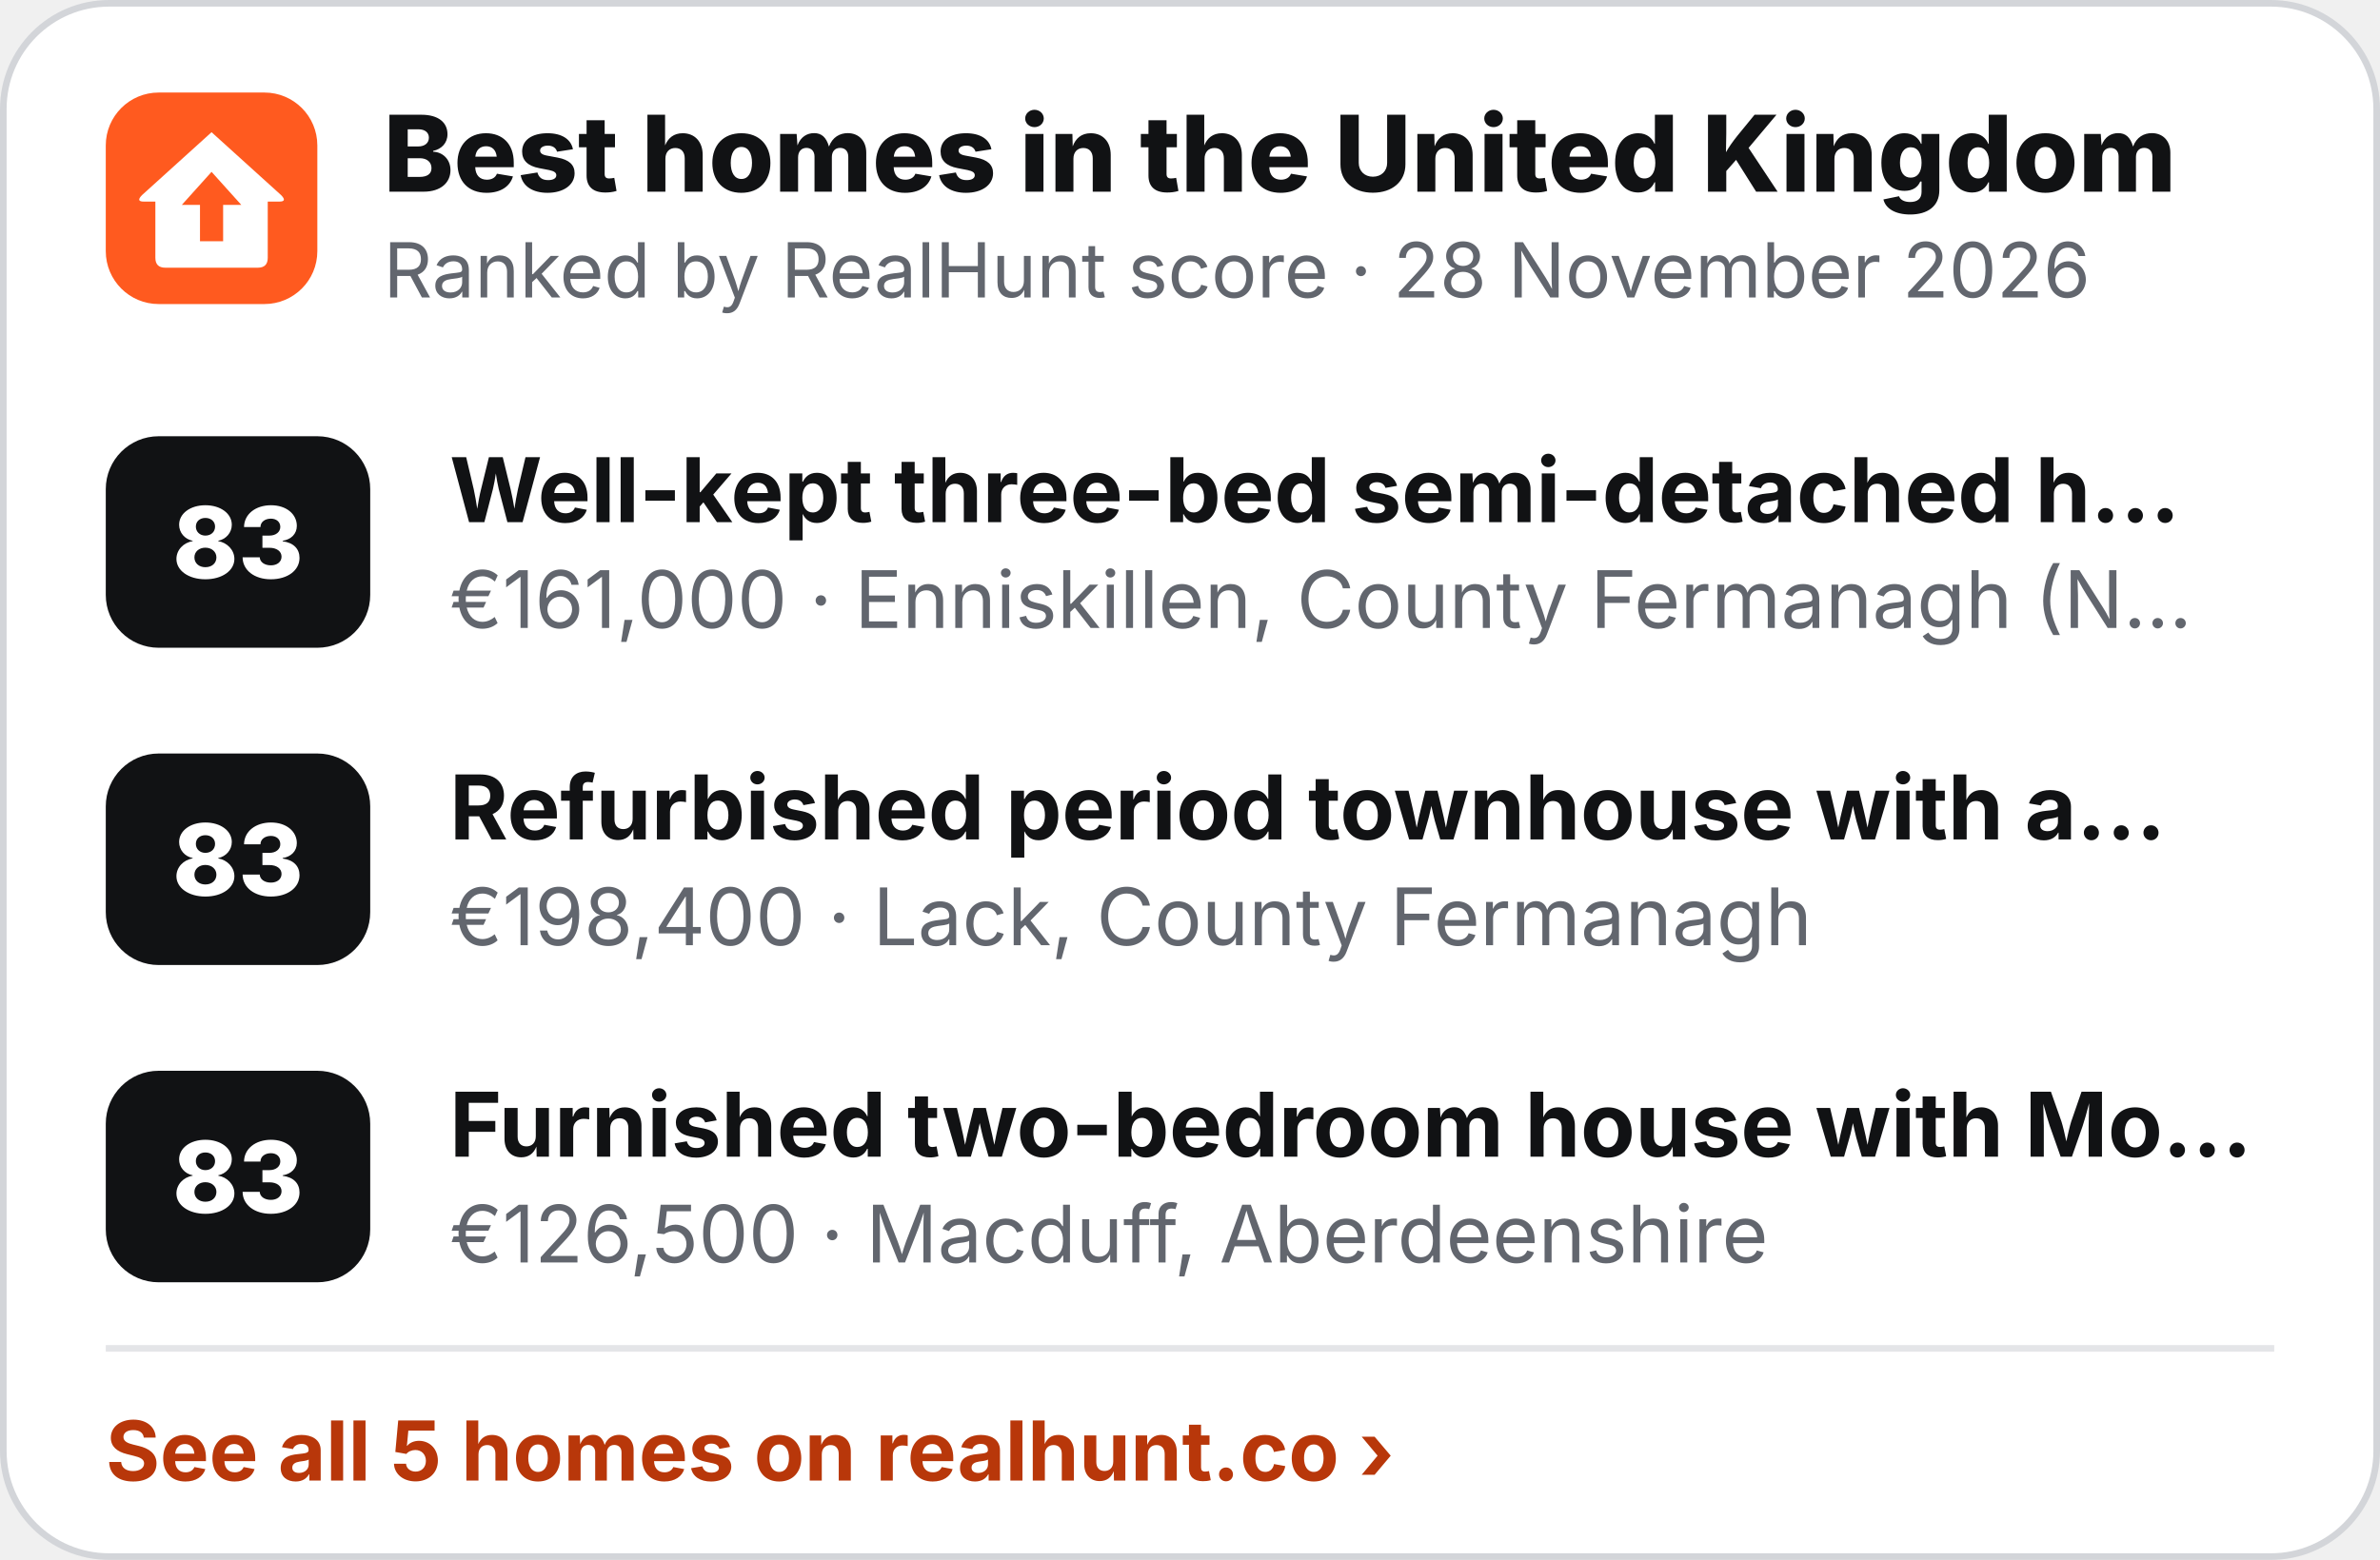
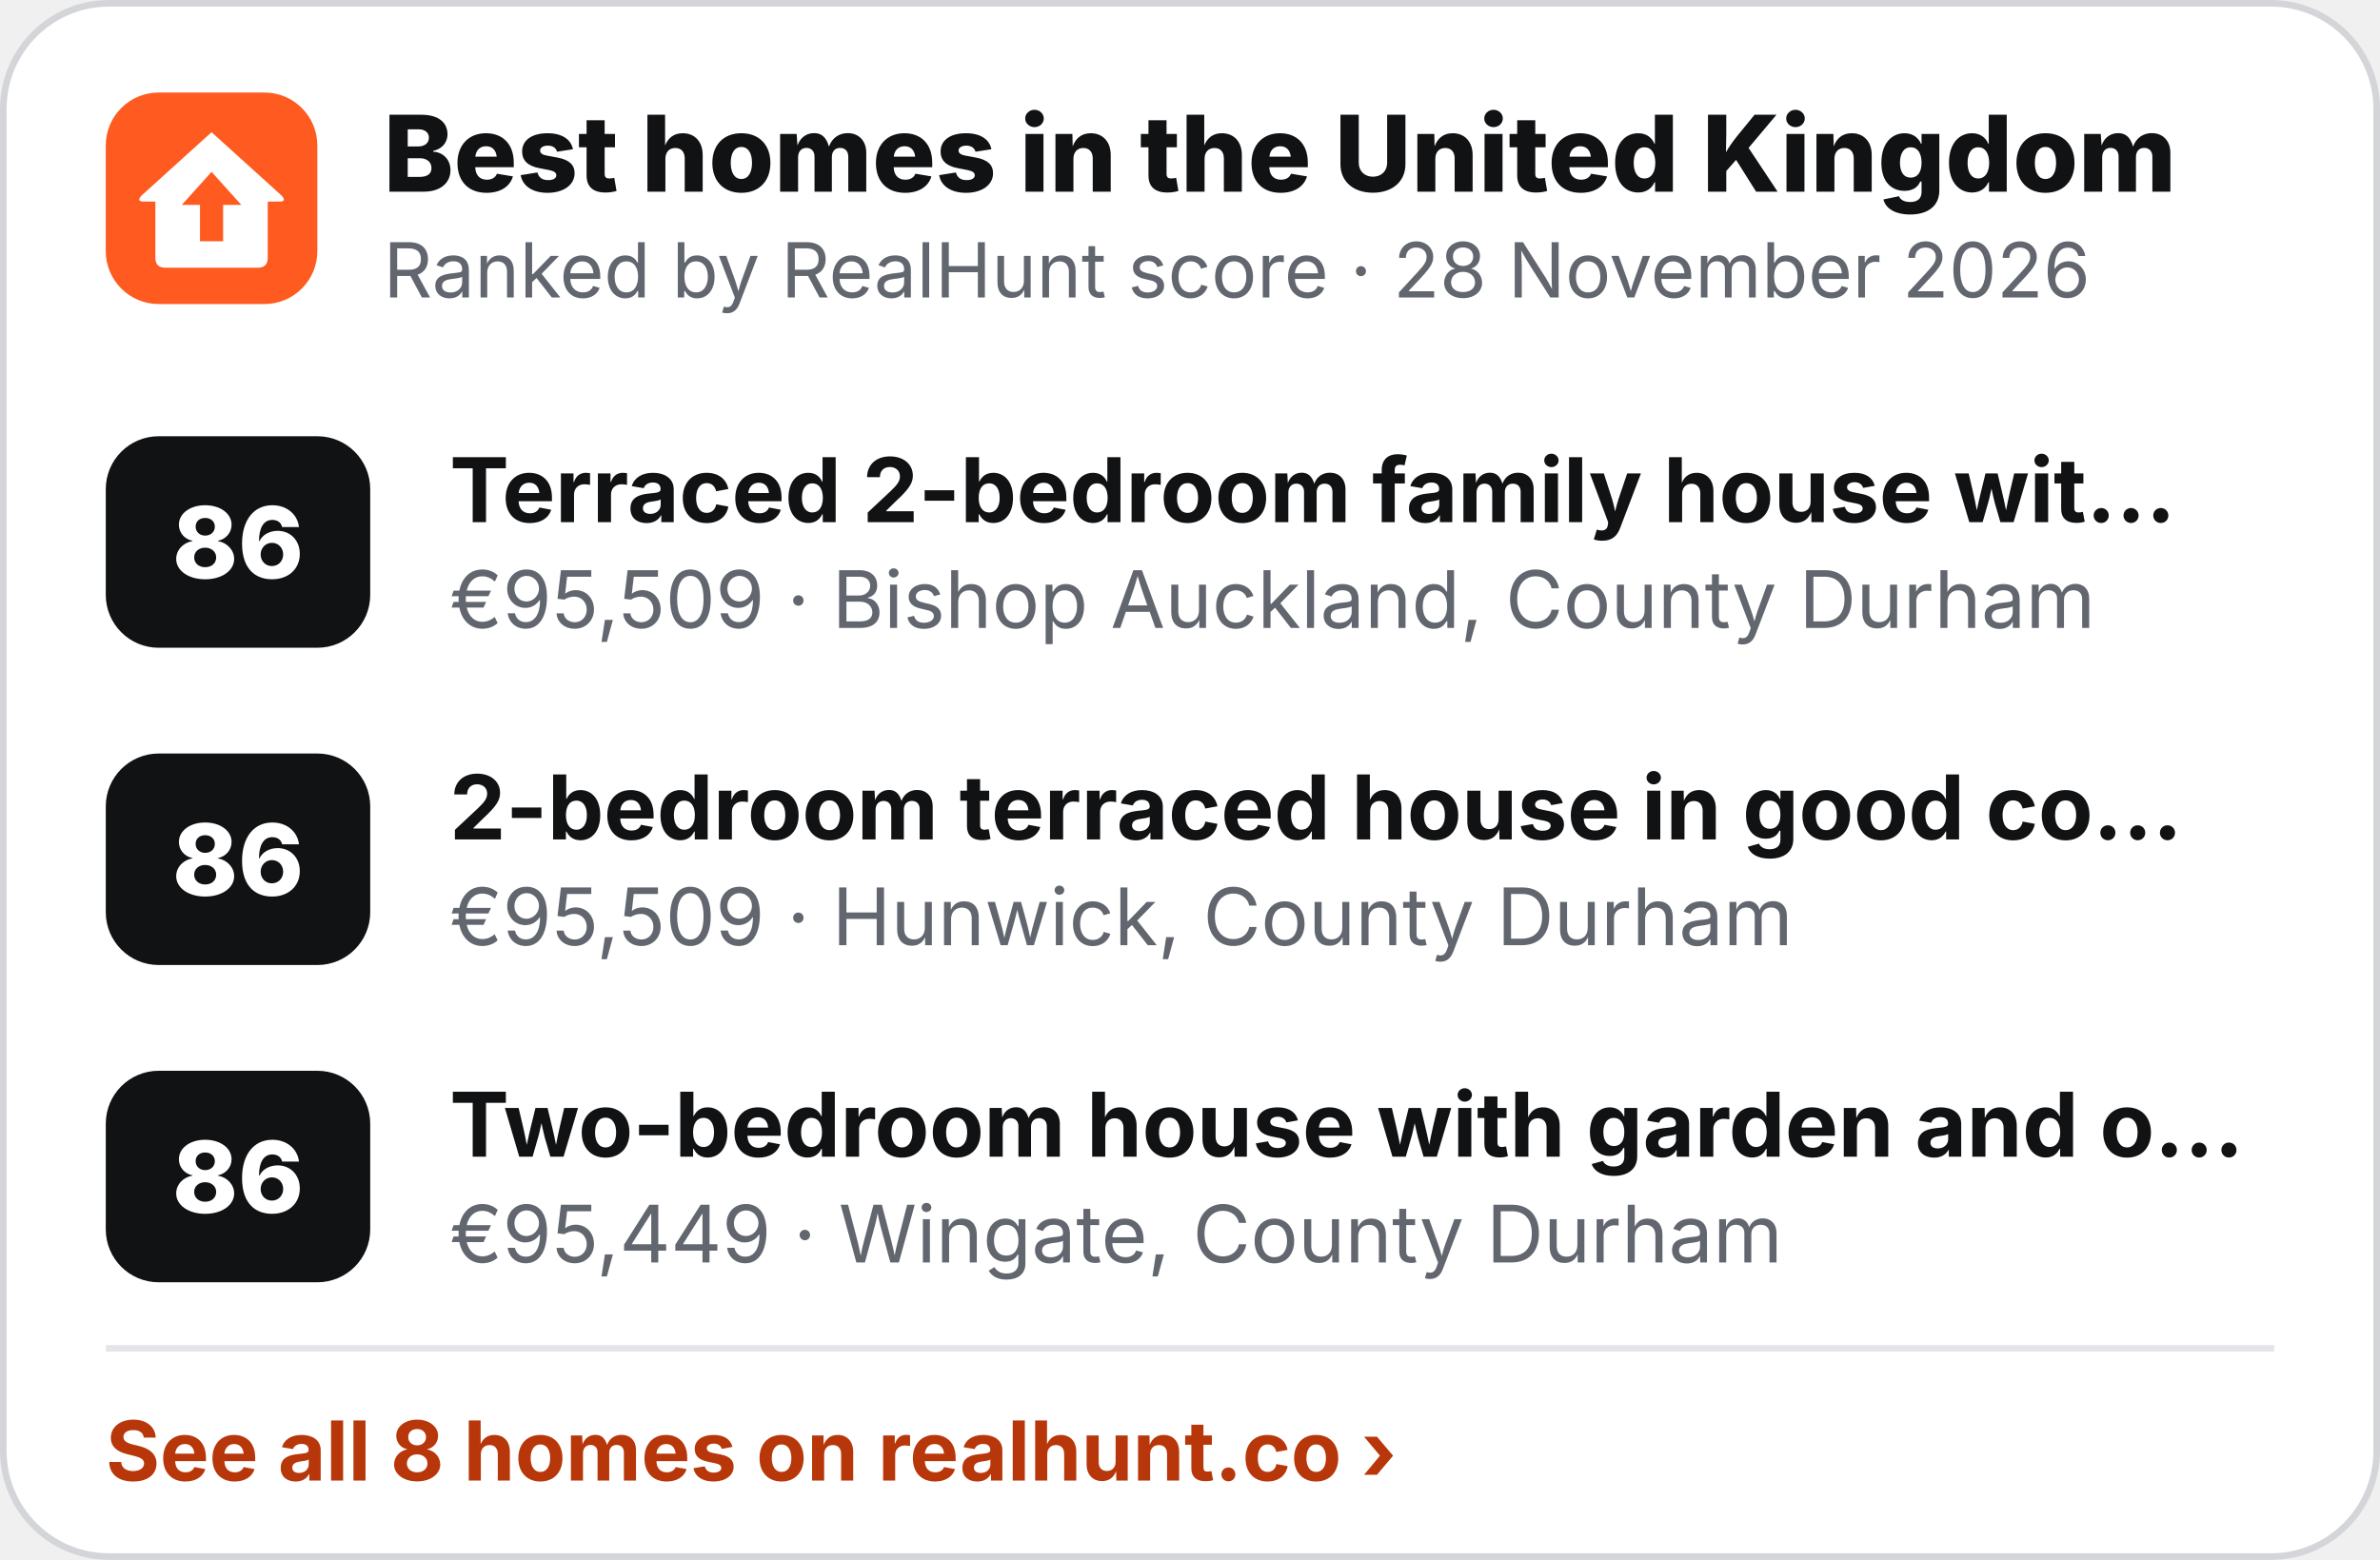
<svg xmlns="http://www.w3.org/2000/svg" width="360" height="236" viewBox="0 0 360 236" role="img" aria-label="Best homes in the United Kingdom">
  <rect x=".5" y=".5" width="359" height="235" rx="16" fill="#fff" stroke="#D3D5D9" />
  <g transform="translate(16 14) scale(.5)">
    <rect width="64" height="64" rx="16" fill="#FF5A1F" />
    <path d="M32 12 L53 31 Q55 33 52.5 33 L49 33 L49 50 Q49 53 46 53 L18 53 Q15 53 15 50 L15 33 L11.5 33 Q9 33 11 31 Z" fill="#fff" />
    <path d="M32 24 L41 34 L35.5 34 L35.5 45 L28.5 45 L28.5 34 L23 34 Z" fill="#FF5A1F" />
  </g>
  <text x="58" y="29" font-family="Inter,'Segoe UI',Helvetica,Arial,sans-serif" font-size="16" font-weight="800" fill="#111214">Best homes in the United Kingdom</text>
  <text x="58" y="45" font-family="Inter,'Segoe UI',Helvetica,Arial,sans-serif" font-size="11.5" fill="#62666E">Ranked by RealHunt score · 28 November 2026</text>
  <rect x="16" y="66" width="40" height="32" rx="8" fill="#111214" />
-   <text x="36" y="87.5" text-anchor="middle" font-family="Inter,'Segoe UI',Helvetica,Arial,sans-serif" font-size="15" font-weight="800" fill="#fff">83</text>
-   <text x="68" y="79" font-family="Inter,'Segoe UI',Helvetica,Arial,sans-serif" font-size="13.5" font-weight="700" fill="#111214">Well-kept three-bed semi-detached h…</text>
-   <text x="68" y="95" font-family="Inter,'Segoe UI',Helvetica,Arial,sans-serif" font-size="12" fill="#62666E">€161,000 · Enniskillen, County Fermanagh (N…</text>
+   <text x="36" y="87.5" text-anchor="middle" font-family="Inter,'Segoe UI',Helvetica,Arial,sans-serif" font-size="15" font-weight="800" fill="#fff">86</text>
+   <text x="68" y="79" font-family="Inter,'Segoe UI',Helvetica,Arial,sans-serif" font-size="13.5" font-weight="700" fill="#111214">Terraced 2-bedroom family house wit…</text>
+   <text x="68" y="95" font-family="Inter,'Segoe UI',Helvetica,Arial,sans-serif" font-size="12" fill="#62666E">€95,509 · Bishop Auckland, County Durham</text>
  <rect x="16" y="114" width="40" height="32" rx="8" fill="#111214" />
-   <text x="36" y="135.5" text-anchor="middle" font-family="Inter,'Segoe UI',Helvetica,Arial,sans-serif" font-size="15" font-weight="800" fill="#fff">83</text>
-   <text x="68" y="127" font-family="Inter,'Segoe UI',Helvetica,Arial,sans-serif" font-size="13.5" font-weight="700" fill="#111214">Refurbished period townhouse with a…</text>
-   <text x="68" y="143" font-family="Inter,'Segoe UI',Helvetica,Arial,sans-serif" font-size="12" fill="#62666E">€198,400 · Lack, County Fermanagh</text>
+   <text x="36" y="135.5" text-anchor="middle" font-family="Inter,'Segoe UI',Helvetica,Arial,sans-serif" font-size="15" font-weight="800" fill="#fff">86</text>
+   <text x="68" y="127" font-family="Inter,'Segoe UI',Helvetica,Arial,sans-serif" font-size="13.5" font-weight="700" fill="#111214">2-bedroom terraced house in good co…</text>
+   <text x="68" y="143" font-family="Inter,'Segoe UI',Helvetica,Arial,sans-serif" font-size="12" fill="#62666E">€95,509 · Hunwick, County Durham</text>
  <rect x="16" y="162" width="40" height="32" rx="8" fill="#111214" />
-   <text x="36" y="183.5" text-anchor="middle" font-family="Inter,'Segoe UI',Helvetica,Arial,sans-serif" font-size="15" font-weight="800" fill="#fff">83</text>
-   <text x="68" y="175" font-family="Inter,'Segoe UI',Helvetica,Arial,sans-serif" font-size="13.5" font-weight="700" fill="#111214">Furnished two-bedroom house with Mo…</text>
-   <text x="68" y="191" font-family="Inter,'Segoe UI',Helvetica,Arial,sans-serif" font-size="12" fill="#62666E">€126,500 · Macduff, Aberdeenshire</text>
+   <text x="36" y="183.5" text-anchor="middle" font-family="Inter,'Segoe UI',Helvetica,Arial,sans-serif" font-size="15" font-weight="800" fill="#fff">86</text>
+   <text x="68" y="175" font-family="Inter,'Segoe UI',Helvetica,Arial,sans-serif" font-size="13.5" font-weight="700" fill="#111214">Two-bedroom house with garden and o…</text>
+   <text x="68" y="191" font-family="Inter,'Segoe UI',Helvetica,Arial,sans-serif" font-size="12" fill="#62666E">€95,449 · Wingate, County Durham</text>
  <line x1="16" y1="204" x2="344" y2="204" stroke="#E4E5E8" />
-   <text x="16" y="224" font-family="Inter,'Segoe UI',Helvetica,Arial,sans-serif" font-size="12.5" font-weight="700" fill="#B8370A">See all 5 homes on realhunt.co ›</text>
+   <text x="16" y="224" font-family="Inter,'Segoe UI',Helvetica,Arial,sans-serif" font-size="12.5" font-weight="700" fill="#B8370A">See all 8 homes on realhunt.co ›</text>
</svg>
